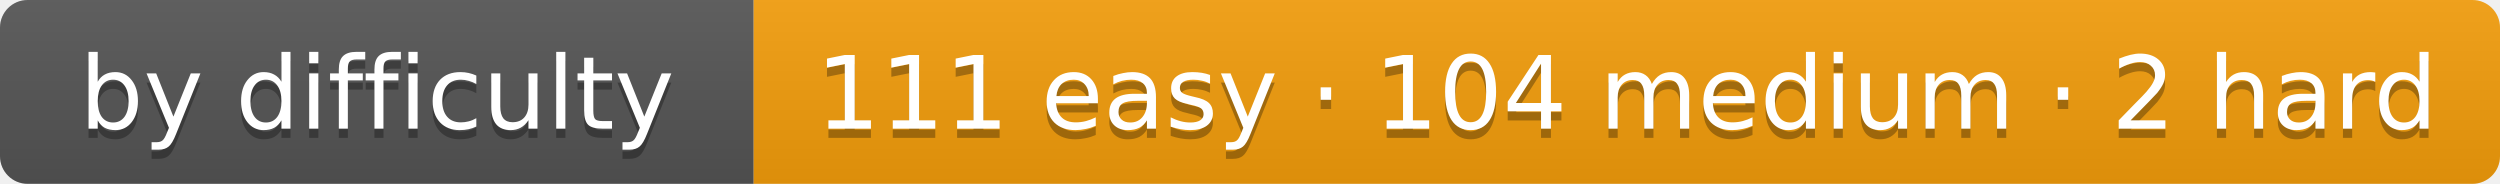
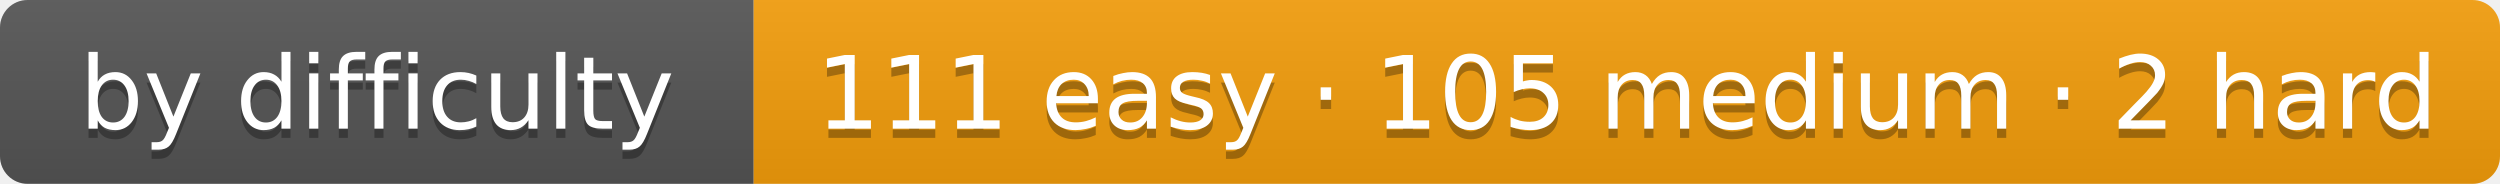
- <svg xmlns="http://www.w3.org/2000/svg" width="272" height="20" role="img" aria-label="by difficulty: 111 easy · 104 medium · 2 hard">
+ <svg xmlns="http://www.w3.org/2000/svg" width="272" height="20" role="img" aria-label="by difficulty: 111 easy · 105 medium · 2 hard">
  <linearGradient id="s" x2="0" y2="100%">
    <stop offset="0" stop-color="#bbb" stop-opacity=".1" />
    <stop offset="1" stop-opacity=".1" />
  </linearGradient>
  <clipPath id="r">
    <rect width="272" height="20" rx="3" fill="#fff" />
  </clipPath>
  <g clip-path="url(#r)">
    <rect width="82" height="20" fill="#555" />
    <rect x="82" width="190" height="20" fill="#f59e0b" />
    <rect width="272" height="20" fill="url(#s)" />
  </g>
  <g fill="#fff" text-anchor="middle" font-family="Verdana,DejaVu Sans,Geneva,sans-serif" font-size="11">
    <text x="41" y="15" fill="#010101" fill-opacity=".3" textLength="62">by difficulty</text>
    <text x="41" y="14" fill="#fff" textLength="62">by difficulty</text>
-     <text x="177" y="15" fill="#010101" fill-opacity=".3" textLength="170">111 easy · 104 medium · 2 hard</text>
-     <text x="177" y="14" fill="#fff" textLength="170">111 easy · 104 medium · 2 hard</text>
+     <text x="177" y="15" fill="#010101" fill-opacity=".3" textLength="170">111 easy · 105 medium · 2 hard</text>
+     <text x="177" y="14" fill="#fff" textLength="170">111 easy · 105 medium · 2 hard</text>
  </g>
</svg>
